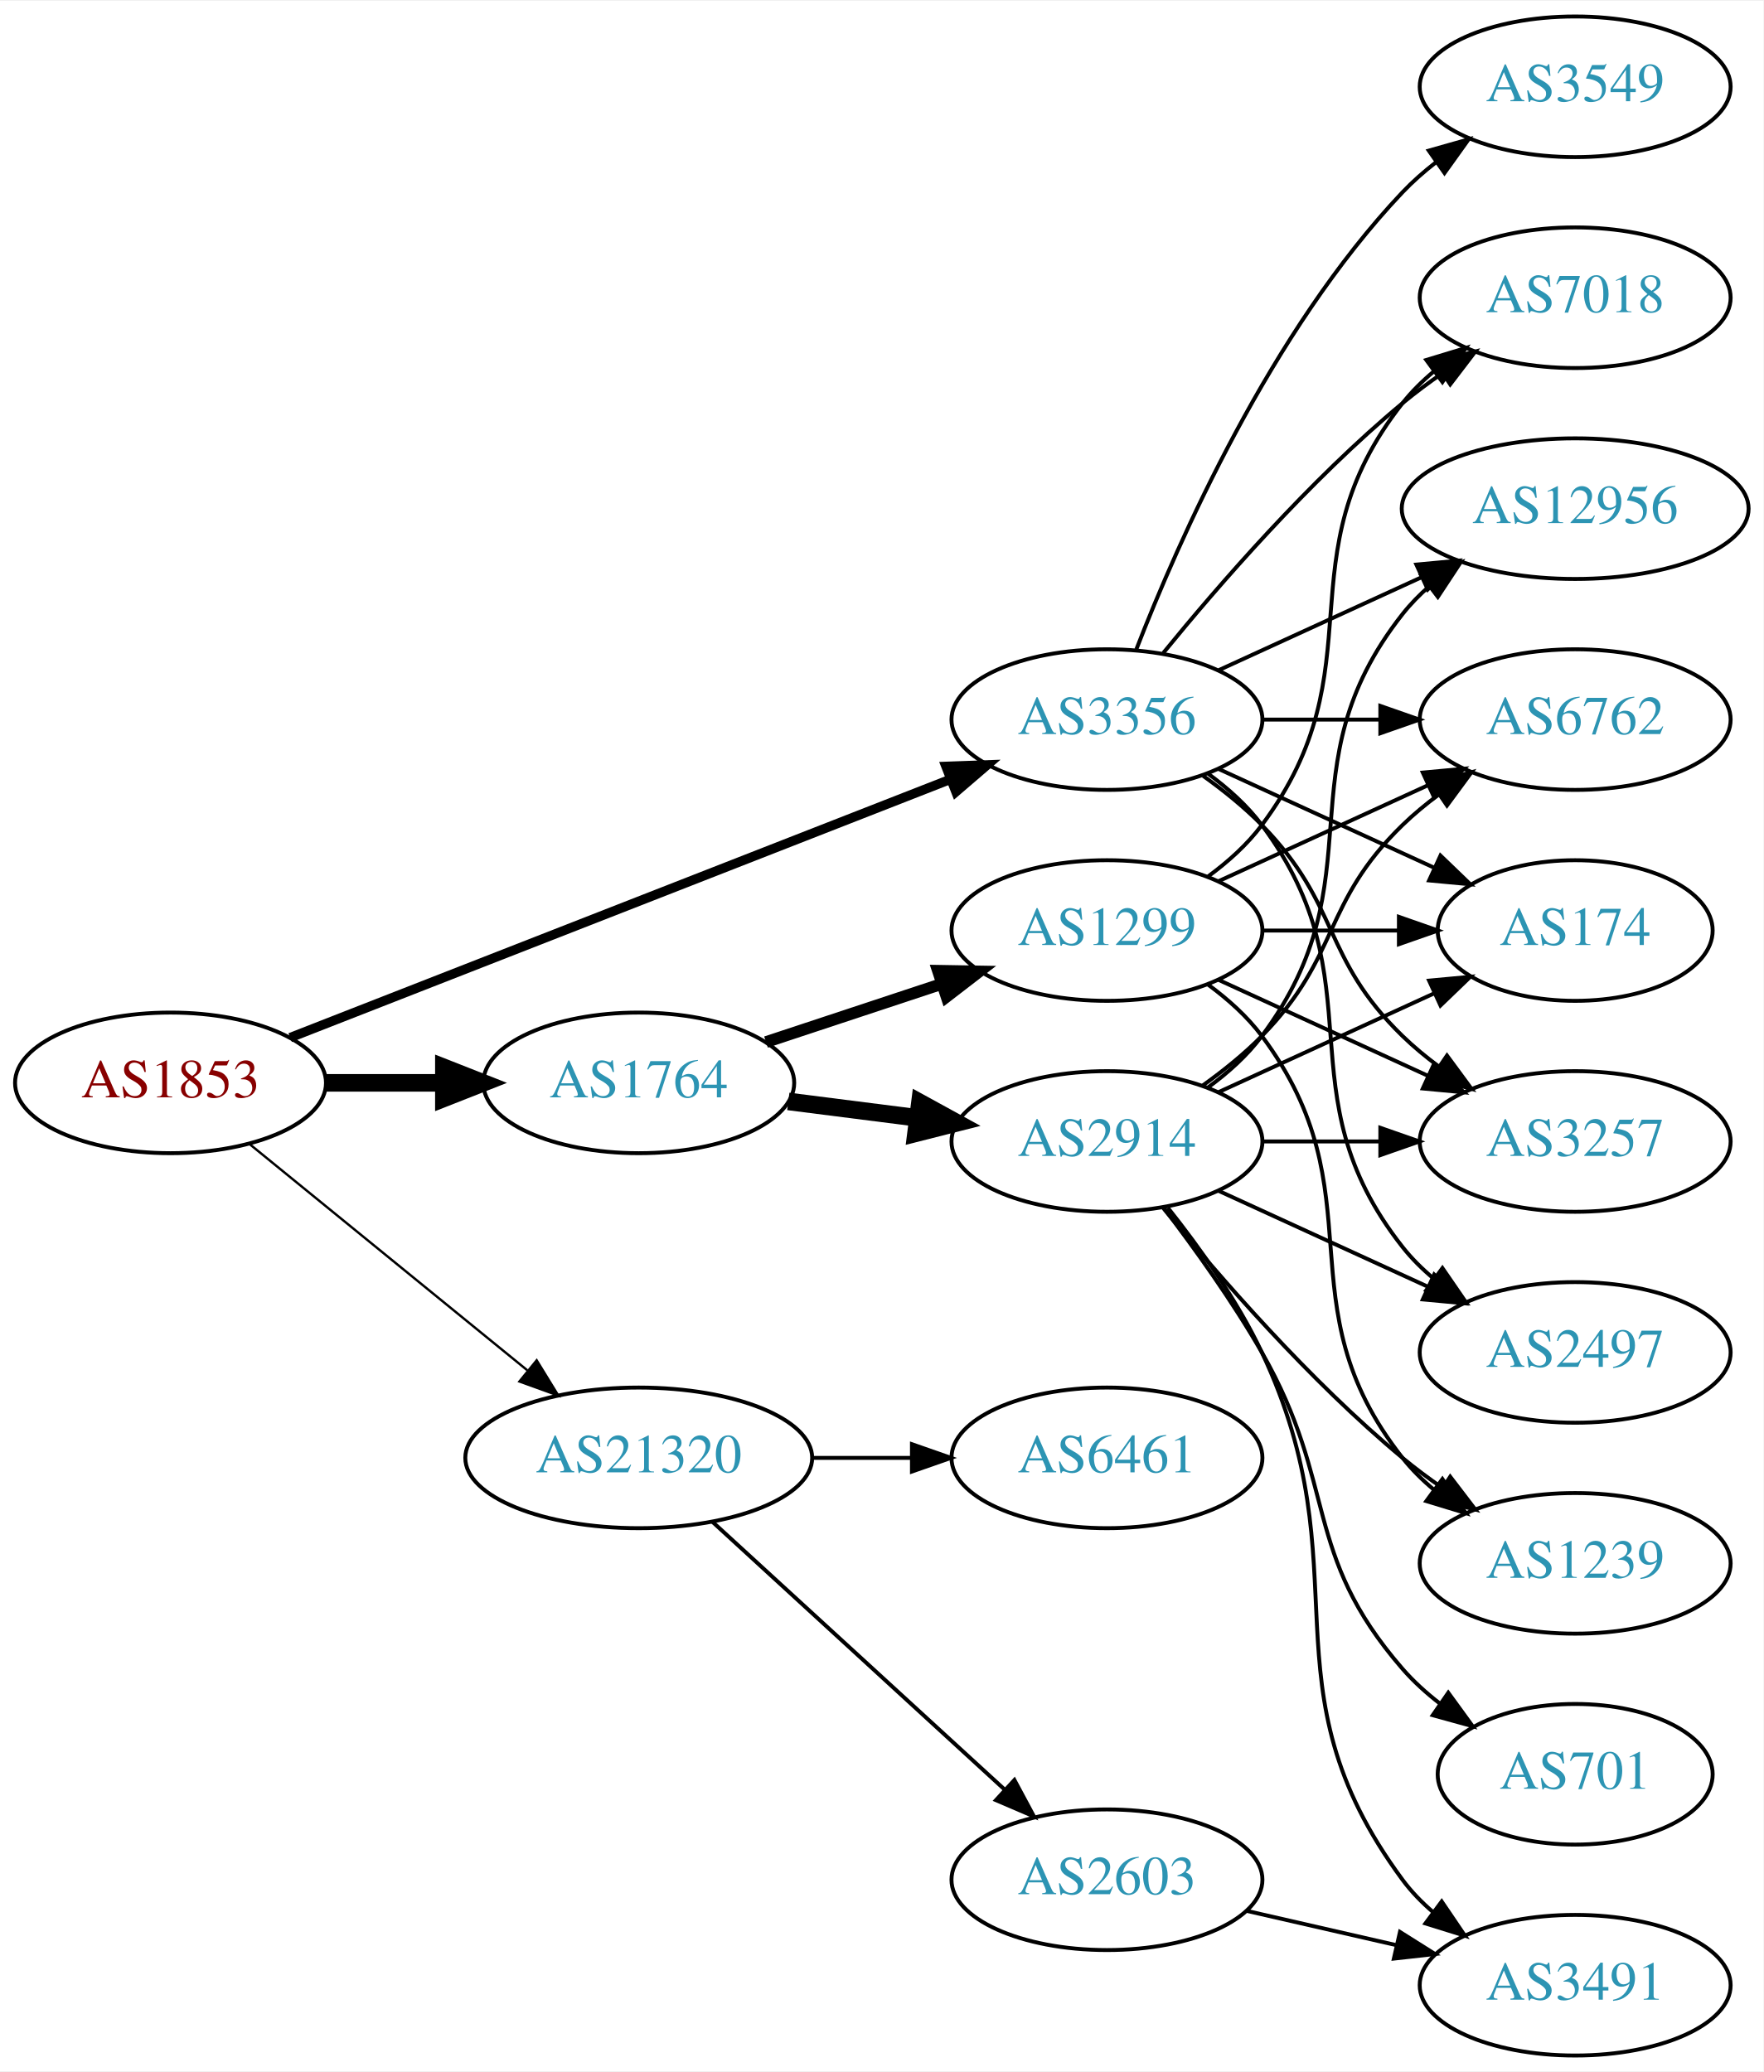
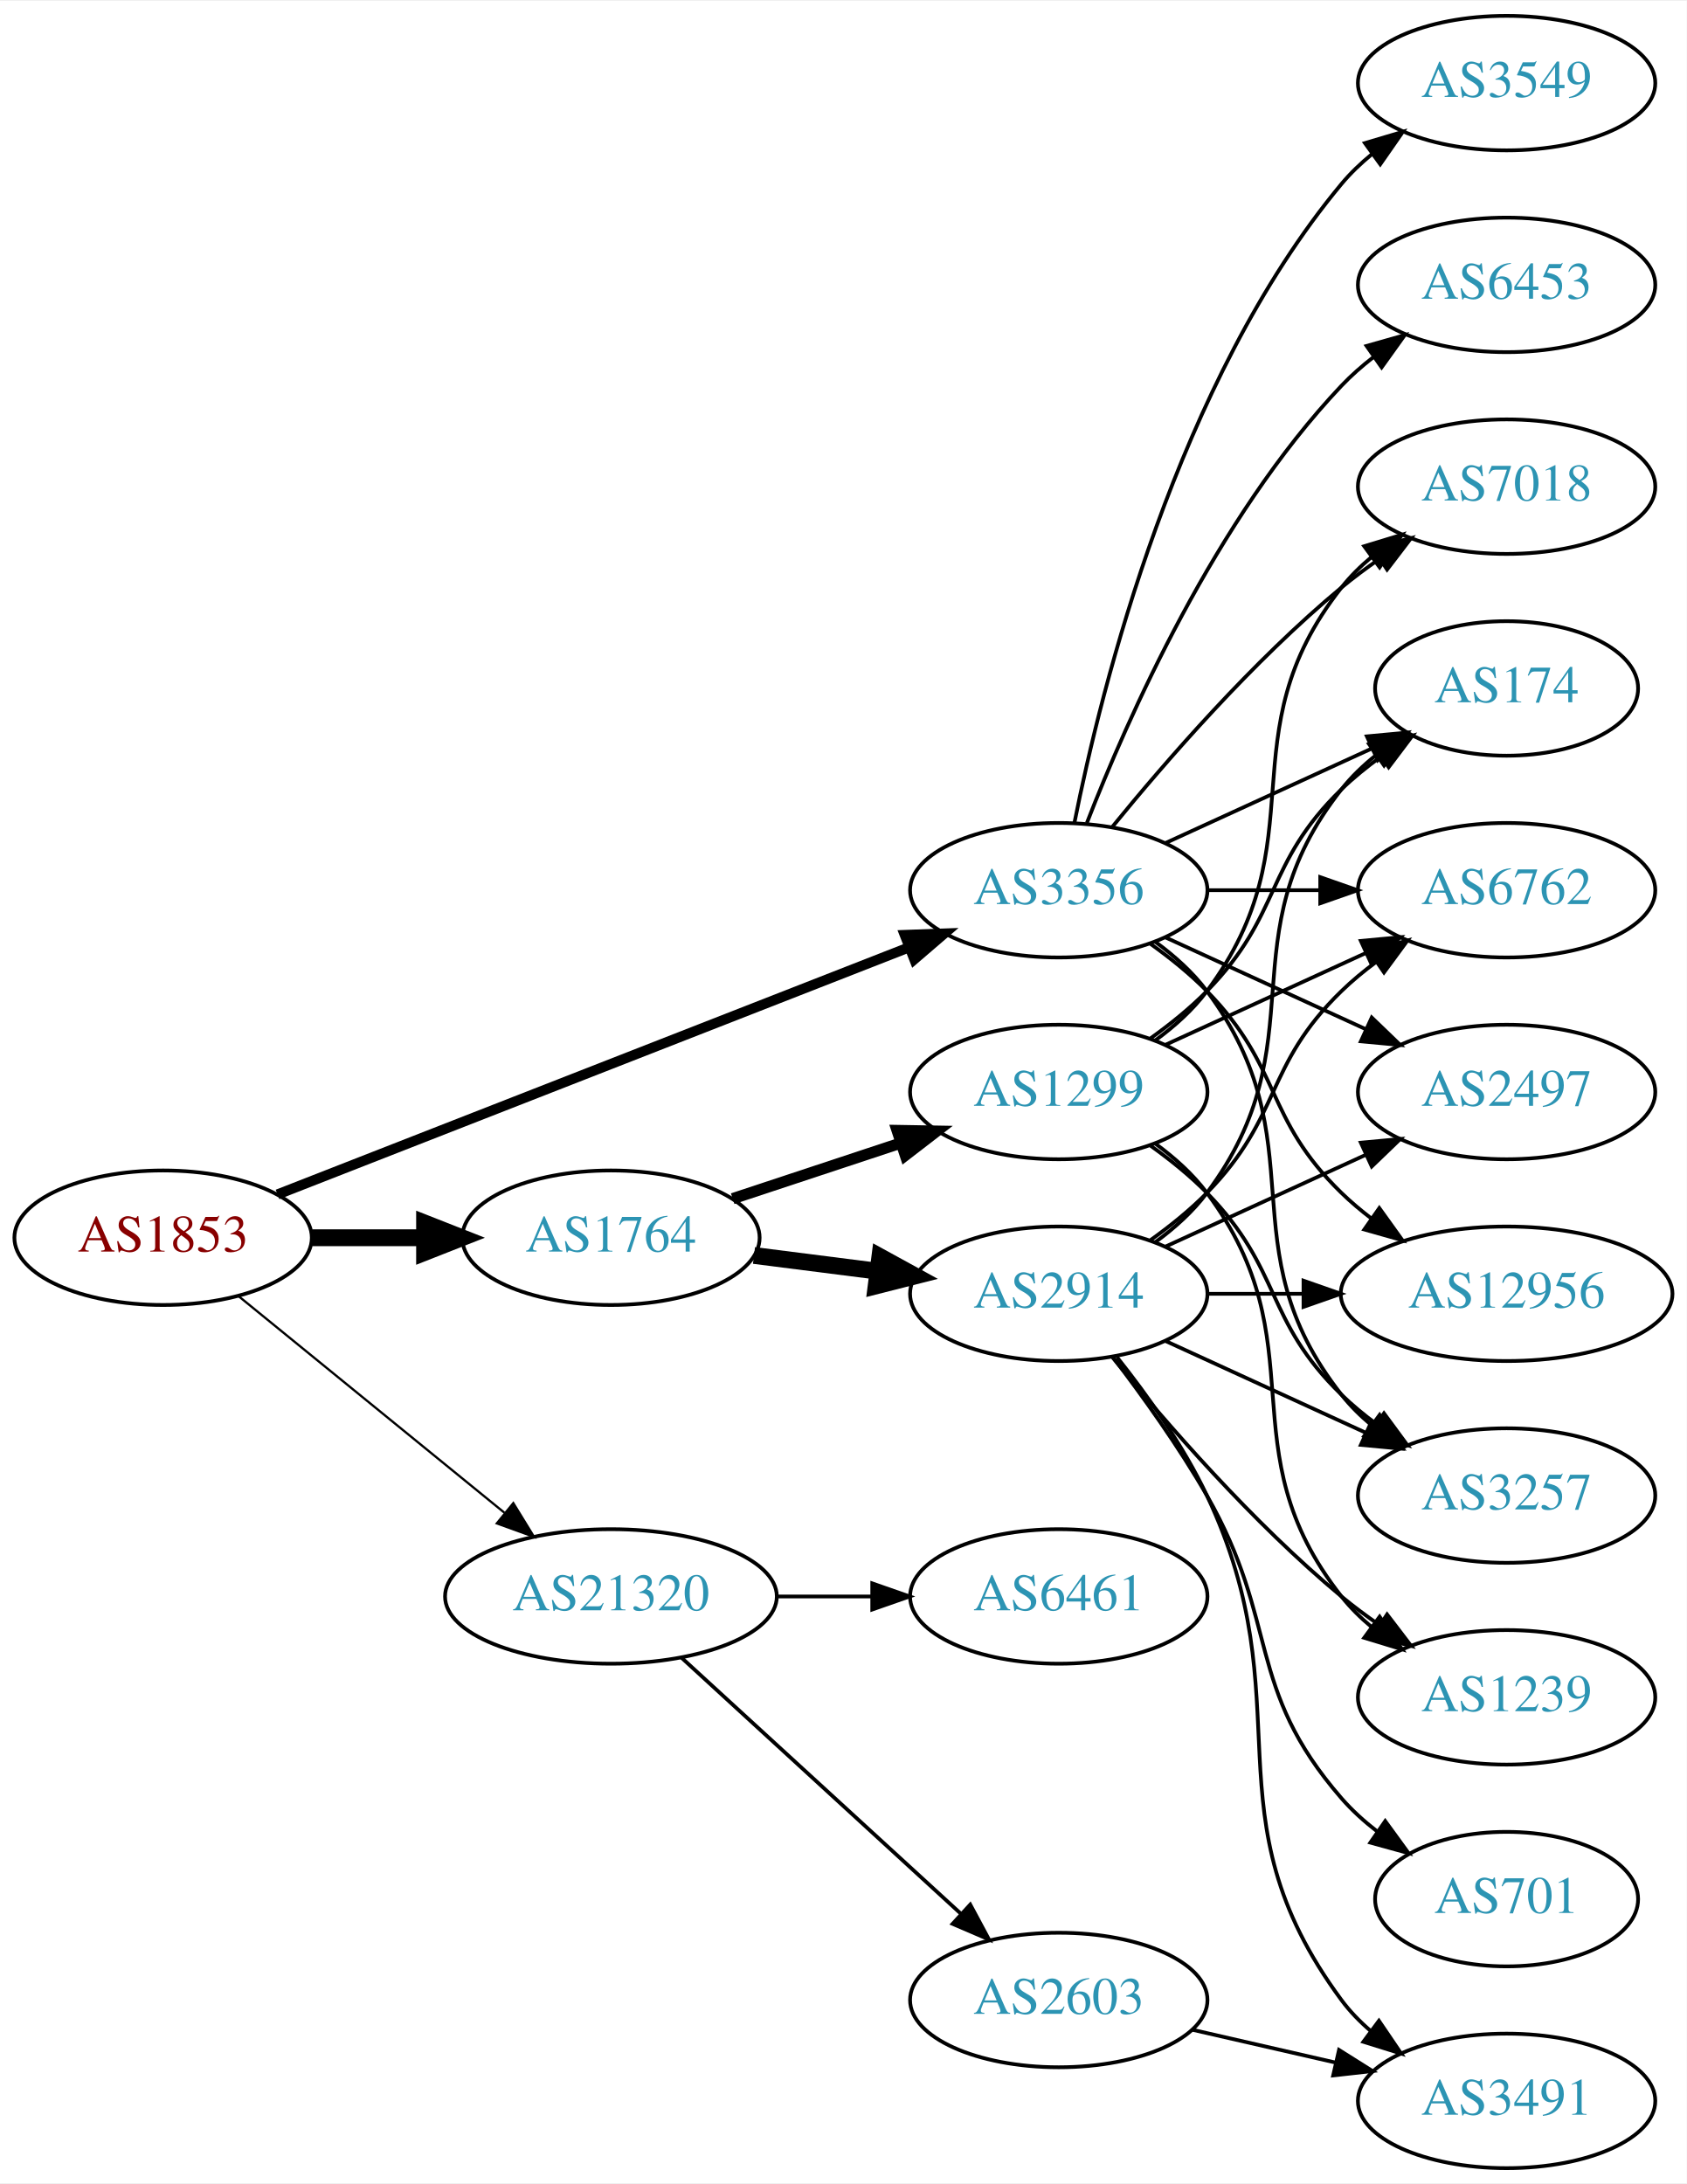
- <svg xmlns="http://www.w3.org/2000/svg" xmlns:xlink="http://www.w3.org/1999/xlink" width="451pt" height="530pt" viewBox="0.00 0.00 451.37 530.00">
-   <g id="graph0" class="graph" transform="scale(1 1) rotate(0) translate(4 526)">
-     <polygon fill="white" stroke="none" points="-4,4 -4,-526 447.37,-526 447.37,4 -4,4" />
+ <svg xmlns="http://www.w3.org/2000/svg" xmlns:xlink="http://www.w3.org/1999/xlink" width="451pt" height="584pt" viewBox="0.00 0.00 451.37 584.00">
+   <g id="graph0" class="graph" transform="scale(1 1) rotate(0) translate(4 580)">
+     <polygon fill="white" stroke="none" points="-4,4 -4,-580 447.37,-580 447.37,4 -4,4" />
    <g id="node1" class="node">
      <g id="a_node1">
        <a xlink:href="/asn/1853" xlink:title="AS1853 ~ ACOnet Backbone [AT]">
          <ellipse fill="#ffffff" stroke="black" cx="39.647" cy="-249" rx="39.794" ry="18" />
          <text text-anchor="middle" x="39.647" y="-245.3" font-family="Times,serif" font-size="14.00" fill="#880000">AS1853</text>
        </a>
      </g>
    </g>
    <g id="node2" class="node">
      <g id="a_node2">
        <a xlink:href="/asn/1764" xlink:title="AS1764 ~ NEXTLAYER-AS [AT]">
          <ellipse fill="#ffffff" stroke="black" cx="159.489" cy="-249" rx="39.794" ry="18" />
          <text text-anchor="middle" x="159.489" y="-245.3" font-family="Times,serif" font-size="14.00" fill="#2c94b3">AS1764</text>
        </a>
      </g>
    </g>
    <g id="edge1" class="edge">
      <path fill="none" stroke="black" stroke-width="4.5" d="M79.559,-249C89.112,-249 99.462,-249 109.425,-249" />
      <polygon fill="black" stroke="black" stroke-width="4.5" points="109.617,-252.938 119.617,-249 109.617,-245.063 109.617,-252.938" />
    </g>
    <g id="node3" class="node">
      <g id="a_node3">
        <a xlink:href="/asn/3356" xlink:title="AS3356 ~ Level 3 Parent, LLC [US]">
          <ellipse fill="#ffffff" stroke="black" cx="279.332" cy="-342" rx="39.794" ry="18" />
          <text text-anchor="middle" x="279.332" y="-338.3" font-family="Times,serif" font-size="14.00" fill="#2c94b3">AS3356</text>
        </a>
      </g>
    </g>
    <g id="edge2" class="edge">
-       <path fill="none" stroke="black" stroke-width="2.4" d="M70.269,-260.59C112.996,-277.309 191.984,-308.214 239.385,-326.761" />
-       <polygon fill="black" stroke="black" stroke-width="2.4" points="238.122,-330.025 248.71,-330.41 240.673,-323.507 238.122,-330.025" />
+       <path fill="none" stroke="black" stroke-width="2.7" d="M70.269,-260.59C112.996,-277.309 191.984,-308.214 239.385,-326.761" />
+       <polygon fill="black" stroke="black" stroke-width="2.7" points="238.122,-330.025 248.71,-330.41 240.673,-323.507 238.122,-330.025" />
    </g>
    <g id="node4" class="node">
      <g id="a_node4">
        <a xlink:href="/asn/21320" xlink:title="AS21320 ~ GEANT Vereniging [EU]">
          <ellipse fill="#ffffff" stroke="black" cx="159.489" cy="-153" rx="44.393" ry="18" />
          <text text-anchor="middle" x="159.489" y="-149.3" font-family="Times,serif" font-size="14.00" fill="#2c94b3">AS21320</text>
        </a>
      </g>
    </g>
    <g id="edge3" class="edge">
      <path fill="none" stroke="black" stroke-width="0.6" d="M59.842,-233.362C79.158,-217.627 109.134,-193.207 130.976,-175.414" />
      <polygon fill="black" stroke="black" stroke-width="0.6" points="133.366,-177.98 138.909,-168.951 128.945,-172.553 133.366,-177.98" />
    </g>
    <g id="node5" class="node">
      <g id="a_node5">
+         <a xlink:href="/asn/2914" xlink:title="AS2914 ~ NTT America, Inc. [US]">
+           <ellipse fill="#ffffff" stroke="black" cx="279.332" cy="-234" rx="39.794" ry="18" />
+           <text text-anchor="middle" x="279.332" y="-230.3" font-family="Times,serif" font-size="14.00" fill="#2c94b3">AS2914</text>
+         </a>
+       </g>
+     </g>
+     <g id="edge4" class="edge">
+       <path fill="none" stroke="black" stroke-width="4.5" d="M197.775,-244.254C208.307,-242.913 219.91,-241.436 230.95,-240.031" />
+       <polygon fill="black" stroke="black" stroke-width="4.5" points="231.461,-243.935 240.884,-238.767 230.466,-236.124 231.461,-243.935" />
+     </g>
+     <g id="node6" class="node">
+       <g id="a_node6">
        <a xlink:href="/asn/1299" xlink:title="AS1299 ~ Telia Carrier [EU]">
          <ellipse fill="#ffffff" stroke="black" cx="279.332" cy="-288" rx="39.794" ry="18" />
          <text text-anchor="middle" x="279.332" y="-284.3" font-family="Times,serif" font-size="14.00" fill="#2c94b3">AS1299</text>
        </a>
      </g>
    </g>
-     <g id="edge4" class="edge">
+     <g id="edge5" class="edge">
      <path fill="none" stroke="black" stroke-width="3" d="M192.069,-259.451C205.806,-263.998 222.092,-269.387 236.792,-274.252" />
      <polygon fill="black" stroke="black" stroke-width="3" points="236.071,-277.701 246.665,-277.52 238.271,-271.055 236.071,-277.701" />
    </g>
-     <g id="node6" class="node">
-       <g id="a_node6">
-         <a xlink:href="/asn/2914" xlink:title="AS2914 ~ NTT America, Inc. [US]">
-           <ellipse fill="#ffffff" stroke="black" cx="279.332" cy="-234" rx="39.794" ry="18" />
-           <text text-anchor="middle" x="279.332" y="-230.3" font-family="Times,serif" font-size="14.00" fill="#2c94b3">AS2914</text>
-         </a>
-       </g>
-     </g>
-     <g id="edge5" class="edge">
-       <path fill="none" stroke="black" stroke-width="4.5" d="M197.775,-244.254C208.307,-242.913 219.91,-241.436 230.95,-240.031" />
-       <polygon fill="black" stroke="black" stroke-width="4.5" points="231.461,-243.935 240.884,-238.767 230.466,-236.124 231.461,-243.935" />
-     </g>
    <g id="node7" class="node">
      <g id="a_node7">
-         <a xlink:href="/asn/174" xlink:title="AS174 ~ Cogent Communications [US]">
-           <ellipse fill="#ffffff" stroke="black" cx="399.174" cy="-288" rx="35.194" ry="18" />
-           <text text-anchor="middle" x="399.174" y="-284.3" font-family="Times,serif" font-size="14.00" fill="#2c94b3">AS174</text>
-         </a>
-       </g>
-     </g>
-     <g id="edge24" class="edge">
-       <path fill="none" stroke="black" d="M307.96,-329.339C324.377,-321.817 345.358,-312.202 362.955,-304.139" />
-       <polygon fill="black" stroke="black" points="364.7,-307.189 372.332,-299.842 361.783,-300.826 364.7,-307.189" />
-     </g>
-     <g id="node9" class="node">
-       <g id="a_node9">
-         <a xlink:href="/asn/12956" xlink:title="AS12956 ~ TELXIUS [ES]">
-           <ellipse fill="#ffffff" stroke="black" cx="399.174" cy="-396" rx="44.393" ry="18" />
-           <text text-anchor="middle" x="399.174" y="-392.3" font-family="Times,serif" font-size="14.00" fill="#2c94b3">AS12956</text>
-         </a>
-       </g>
-     </g>
-     <g id="edge22" class="edge">
-       <path fill="none" stroke="black" d="M307.96,-354.661C323.458,-361.762 343.025,-370.728 359.971,-378.494" />
-       <polygon fill="black" stroke="black" points="358.525,-381.681 369.074,-382.665 361.441,-375.317 358.525,-381.681" />
-     </g>
-     <g id="node10" class="node">
-       <g id="a_node10">
        <a xlink:href="/asn/6762" xlink:title="AS6762 ~ TELECOM ITALIA SPARKLE S.p.A. [IT]">
          <ellipse fill="#ffffff" stroke="black" cx="399.174" cy="-342" rx="39.794" ry="18" />
          <text text-anchor="middle" x="399.174" y="-338.3" font-family="Times,serif" font-size="14.00" fill="#2c94b3">AS6762</text>
        </a>
      </g>
    </g>
-     <g id="edge19" class="edge">
+     <g id="edge26" class="edge">
      <path fill="none" stroke="black" d="M319.244,-342C328.798,-342 339.147,-342 349.11,-342" />
      <polygon fill="black" stroke="black" points="349.302,-345.5 359.302,-342 349.302,-338.5 349.302,-345.5" />
    </g>
-     <g id="node11" class="node">
-       <g id="a_node11">
+     <g id="node8" class="node">
+       <g id="a_node8">
        <a xlink:href="/asn/2497" xlink:title="AS2497 ~ Internet Initiative Japan Inc. [JP]">
-           <ellipse fill="#ffffff" stroke="black" cx="399.174" cy="-180" rx="39.794" ry="18" />
-           <text text-anchor="middle" x="399.174" y="-176.3" font-family="Times,serif" font-size="14.00" fill="#2c94b3">AS2497</text>
-         </a>
-       </g>
-     </g>
-     <g id="edge23" class="edge">
-       <path fill="none" stroke="black" d="M305.262,-328.118C310.338,-324.389 315.256,-319.984 318.978,-315 349.249,-274.458 323.679,-246.754 354.978,-207 357.303,-204.047 360.047,-201.33 363.006,-198.853" />
-       <polygon fill="black" stroke="black" points="365.199,-201.585 371.203,-192.855 361.065,-195.936 365.199,-201.585" />
+           <ellipse fill="#ffffff" stroke="black" cx="399.174" cy="-288" rx="39.794" ry="18" />
+           <text text-anchor="middle" x="399.174" y="-284.3" font-family="Times,serif" font-size="14.00" fill="#2c94b3">AS2497</text>
+         </a>
+       </g>
+     </g>
+     <g id="edge22" class="edge">
+       <path fill="none" stroke="black" d="M307.96,-329.339C323.917,-322.027 344.188,-312.739 361.471,-304.819" />
+       <polygon fill="black" stroke="black" points="363.085,-307.929 370.718,-300.581 360.169,-301.565 363.085,-307.929" />
+     </g>
+     <g id="node9" class="node">
+       <g id="a_node9">
+         <a xlink:href="/asn/174" xlink:title="AS174 ~ Cogent Communications [US]">
+           <ellipse fill="#ffffff" stroke="black" cx="399.174" cy="-396" rx="35.194" ry="18" />
+           <text text-anchor="middle" x="399.174" y="-392.3" font-family="Times,serif" font-size="14.00" fill="#2c94b3">AS174</text>
+         </a>
+       </g>
+     </g>
+     <g id="edge20" class="edge">
+       <path fill="none" stroke="black" d="M307.96,-354.661C324.377,-362.183 345.358,-371.798 362.955,-379.861" />
+       <polygon fill="black" stroke="black" points="361.783,-383.174 372.332,-384.158 364.7,-376.811 361.783,-383.174" />
    </g>
    <g id="node13" class="node">
      <g id="a_node13">
        <a xlink:href="/asn/3257" xlink:title="AS3257 ~ GTT [DE]">
-           <ellipse fill="#ffffff" stroke="black" cx="399.174" cy="-234" rx="39.794" ry="18" />
-           <text text-anchor="middle" x="399.174" y="-230.3" font-family="Times,serif" font-size="14.00" fill="#2c94b3">AS3257</text>
+           <ellipse fill="#ffffff" stroke="black" cx="399.174" cy="-180" rx="39.794" ry="18" />
+           <text text-anchor="middle" x="399.174" y="-176.3" font-family="Times,serif" font-size="14.00" fill="#2c94b3">AS3257</text>
+         </a>
+       </g>
+     </g>
+     <g id="edge21" class="edge">
+       <path fill="none" stroke="black" d="M305.262,-328.118C310.338,-324.389 315.256,-319.984 318.978,-315 349.249,-274.458 323.679,-246.754 354.978,-207 357.303,-204.047 360.047,-201.33 363.006,-198.853" />
+       <polygon fill="black" stroke="black" points="365.199,-201.585 371.203,-192.855 361.065,-195.936 365.199,-201.585" />
+     </g>
+     <g id="node14" class="node">
+       <g id="a_node14">
+         <a xlink:href="/asn/12956" xlink:title="AS12956 ~ TELXIUS [ES]">
+           <ellipse fill="#ffffff" stroke="black" cx="399.174" cy="-234" rx="44.393" ry="18" />
+           <text text-anchor="middle" x="399.174" y="-230.3" font-family="Times,serif" font-size="14.00" fill="#2c94b3">AS12956</text>
        </a>
      </g>
    </g>
    <g id="edge25" class="edge">
-       <path fill="none" stroke="black" d="M303.926,-327.611C309.182,-323.852 314.513,-319.563 318.978,-315 339.151,-294.383 334.285,-281.094 354.978,-261 357.823,-258.237 360.997,-255.614 364.297,-253.166" />
-       <polygon fill="black" stroke="black" points="366.363,-255.994 372.645,-247.462 362.414,-250.214 366.363,-255.994" />
+       <path fill="none" stroke="black" d="M303.926,-327.611C309.182,-323.852 314.513,-319.563 318.978,-315 339.151,-294.383 334.285,-281.094 354.978,-261 357.464,-258.586 360.202,-256.278 363.055,-254.1" />
+       <polygon fill="black" stroke="black" points="365.11,-256.934 371.291,-248.329 361.092,-251.202 365.11,-256.934" />
    </g>
    <g id="node15" class="node">
      <g id="a_node15">
        <a xlink:href="/asn/7018" xlink:title="AS7018 ~ AT&amp;T Services, Inc. [US]">
          <ellipse fill="#ffffff" stroke="black" cx="399.174" cy="-450" rx="39.794" ry="18" />
          <text text-anchor="middle" x="399.174" y="-446.3" font-family="Times,serif" font-size="14.00" fill="#2c94b3">AS7018</text>
        </a>
      </g>
    </g>
-     <g id="edge21" class="edge">
+     <g id="edge23" class="edge">
      <path fill="none" stroke="black" d="M293.751,-359.065C307.865,-376.375 331.28,-403.345 354.978,-423 358.194,-425.668 361.695,-428.27 365.265,-430.741" />
      <polygon fill="black" stroke="black" points="363.343,-433.666 373.622,-436.236 367.189,-427.817 363.343,-433.666" />
    </g>
    <g id="node16" class="node">
      <g id="a_node16">
-         <a xlink:href="/asn/3549" xlink:title="AS3549 ~ Level 3 Parent, LLC [US]">
+         <a xlink:href="/asn/6453" xlink:title="AS6453 ~ TATA COMMUNICATIONS (AMERICA) INC [US]">
          <ellipse fill="#ffffff" stroke="black" cx="399.174" cy="-504" rx="39.794" ry="18" />
-           <text text-anchor="middle" x="399.174" y="-500.3" font-family="Times,serif" font-size="14.00" fill="#2c94b3">AS3549</text>
-         </a>
-       </g>
-     </g>
-     <g id="edge20" class="edge">
+           <text text-anchor="middle" x="399.174" y="-500.3" font-family="Times,serif" font-size="14.00" fill="#2c94b3">AS6453</text>
+         </a>
+       </g>
+     </g>
+     <g id="edge19" class="edge">
      <path fill="none" stroke="black" d="M286.855,-359.994C297.605,-387.728 321.262,-441.429 354.978,-477 357.564,-479.728 360.481,-482.294 363.55,-484.677" />
      <polygon fill="black" stroke="black" points="361.704,-487.658 371.898,-490.543 365.728,-481.93 361.704,-487.658" />
    </g>
    <g id="node17" class="node">
      <g id="a_node17">
+         <a xlink:href="/asn/3549" xlink:title="AS3549 ~ Level 3 Parent, LLC [US]">
+           <ellipse fill="#ffffff" stroke="black" cx="399.174" cy="-558" rx="39.794" ry="18" />
+           <text text-anchor="middle" x="399.174" y="-554.3" font-family="Times,serif" font-size="14.00" fill="#2c94b3">AS3549</text>
+         </a>
+       </g>
+     </g>
+     <g id="edge24" class="edge">
+       <path fill="none" stroke="black" d="M283.53,-360.073C290.694,-396.141 310.968,-478.125 354.978,-531 357.383,-533.889 360.179,-536.563 363.172,-539.013" />
+       <polygon fill="black" stroke="black" points="361.26,-541.95 371.415,-544.973 365.361,-536.277 361.26,-541.95" />
+     </g>
+     <g id="node18" class="node">
+       <g id="a_node18">
        <a xlink:href="/asn/2603" xlink:title="AS2603 ~ NORDUnet [NO]">
          <ellipse fill="#ffffff" stroke="black" cx="279.332" cy="-45" rx="39.794" ry="18" />
          <text text-anchor="middle" x="279.332" y="-41.3" font-family="Times,serif" font-size="14.00" fill="#2c94b3">AS2603</text>
        </a>
      </g>
    </g>
-     <g id="edge26" class="edge">
+     <g id="edge27" class="edge">
      <path fill="none" stroke="black" d="M178.387,-136.597C198.315,-118.333 230.672,-88.678 253.15,-68.079" />
      <polygon fill="black" stroke="black" points="255.644,-70.54 260.652,-61.203 250.914,-65.38 255.644,-70.54" />
    </g>
-     <g id="node18" class="node">
-       <g id="a_node18">
+     <g id="node19" class="node">
+       <g id="a_node19">
        <a xlink:href="/asn/6461" xlink:title="AS6461 ~ Zayo Bandwidth [US]">
          <ellipse fill="#ffffff" stroke="black" cx="279.332" cy="-153" rx="39.794" ry="18" />
          <text text-anchor="middle" x="279.332" y="-149.3" font-family="Times,serif" font-size="14.00" fill="#2c94b3">AS6461</text>
        </a>
      </g>
    </g>
-     <g id="edge27" class="edge">
+     <g id="edge28" class="edge">
      <path fill="none" stroke="black" d="M203.7,-153C212.013,-153 220.775,-153 229.258,-153" />
      <polygon fill="black" stroke="black" points="229.416,-156.5 239.416,-153 229.416,-149.5 229.416,-156.5" />
    </g>
-     <g id="edge14" class="edge">
-       <path fill="none" stroke="black" d="M319.244,-288C330.331,-288 342.491,-288 353.873,-288" />
-       <polygon fill="black" stroke="black" points="354.055,-291.5 364.055,-288 354.055,-284.5 354.055,-291.5" />
-     </g>
-     <g id="edge15" class="edge">
-       <path fill="none" stroke="black" d="M307.96,-300.661C323.917,-307.973 344.188,-317.261 361.471,-325.181" />
-       <polygon fill="black" stroke="black" points="360.169,-328.435 370.718,-329.419 363.085,-322.071 360.169,-328.435" />
-     </g>
-     <g id="edge18" class="edge">
-       <path fill="none" stroke="black" d="M307.96,-275.339C323.917,-268.027 344.188,-258.739 361.471,-250.819" />
-       <polygon fill="black" stroke="black" points="363.085,-253.929 370.718,-246.581 360.169,-247.565 363.085,-253.929" />
-     </g>
-     <g id="node14" class="node">
-       <g id="a_node14">
+     <g id="edge6" class="edge">
+       <path fill="none" stroke="black" d="M303.926,-248.389C309.182,-252.148 314.513,-256.437 318.978,-261 339.151,-281.617 334.285,-294.906 354.978,-315 357.823,-317.763 360.997,-320.386 364.297,-322.834" />
+       <polygon fill="black" stroke="black" points="362.414,-325.786 372.645,-328.538 366.363,-320.006 362.414,-325.786" />
+     </g>
+     <g id="edge7" class="edge">
+       <path fill="none" stroke="black" d="M307.96,-246.661C323.917,-253.973 344.188,-263.261 361.471,-271.181" />
+       <polygon fill="black" stroke="black" points="360.169,-274.435 370.718,-275.419 363.085,-268.071 360.169,-274.435" />
+     </g>
+     <g id="edge8" class="edge">
+       <path fill="none" stroke="black" d="M305.262,-247.882C310.338,-251.611 315.256,-256.016 318.978,-261 349.249,-301.542 323.679,-329.246 354.978,-369 357.625,-372.361 360.813,-375.417 364.245,-378.161" />
+       <polygon fill="black" stroke="black" points="362.358,-381.113 372.552,-384 366.383,-375.386 362.358,-381.113" />
+     </g>
+     <g id="node10" class="node">
+       <g id="a_node10">
+         <a xlink:href="/asn/3491" xlink:title="AS3491 ~ PCCW Global, Inc. [US]">
+           <ellipse fill="#ffffff" stroke="black" cx="399.174" cy="-18" rx="39.794" ry="18" />
+           <text text-anchor="middle" x="399.174" y="-14.3" font-family="Times,serif" font-size="14.00" fill="#2c94b3">AS3491</text>
+         </a>
+       </g>
+     </g>
+     <g id="edge9" class="edge">
+       <path fill="none" stroke="black" d="M294.932,-217.009C303.019,-206.845 312.681,-193.345 318.978,-180 345.477,-123.841 318.075,-94.941 354.978,-45 357.212,-41.977 359.894,-39.214 362.815,-36.707" />
+       <polygon fill="black" stroke="black" points="365.01,-39.437 370.959,-30.669 360.841,-33.814 365.01,-39.437" />
+     </g>
+     <g id="node11" class="node">
+       <g id="a_node11">
+         <a xlink:href="/asn/701" xlink:title="AS701 ~ UUNET [US]">
+           <ellipse fill="#ffffff" stroke="black" cx="399.174" cy="-72" rx="35.194" ry="18" />
+           <text text-anchor="middle" x="399.174" y="-68.3" font-family="Times,serif" font-size="14.00" fill="#2c94b3">AS701</text>
+         </a>
+       </g>
+     </g>
+     <g id="edge10" class="edge">
+       <path fill="none" stroke="black" d="M293.793,-217.087C301.686,-206.73 311.535,-193.008 318.978,-180 338.543,-145.806 329.144,-128.742 354.978,-99 357.784,-95.77 361.071,-92.797 364.559,-90.098" />
+       <polygon fill="black" stroke="black" points="366.693,-92.878 372.925,-84.31 362.71,-87.121 366.693,-92.878" />
+     </g>
+     <g id="node12" class="node">
+       <g id="a_node12">
        <a xlink:href="/asn/1239" xlink:title="AS1239 ~ Sprint [US]">
          <ellipse fill="#ffffff" stroke="black" cx="399.174" cy="-126" rx="39.794" ry="18" />
          <text text-anchor="middle" x="399.174" y="-122.3" font-family="Times,serif" font-size="14.00" fill="#2c94b3">AS1239</text>
        </a>
      </g>
    </g>
-     <g id="edge16" class="edge">
+     <g id="edge11" class="edge">
+       <path fill="none" stroke="black" d="M293.751,-216.935C307.865,-199.625 331.28,-172.655 354.978,-153 358.194,-150.332 361.695,-147.73 365.265,-145.259" />
+       <polygon fill="black" stroke="black" points="367.189,-148.183 373.622,-139.764 363.343,-142.334 367.189,-148.183" />
+     </g>
+     <g id="edge12" class="edge">
+       <path fill="none" stroke="black" d="M307.96,-221.339C323.917,-214.027 344.188,-204.739 361.471,-196.819" />
+       <polygon fill="black" stroke="black" points="363.085,-199.929 370.718,-192.581 360.169,-193.565 363.085,-199.929" />
+     </g>
+     <g id="edge13" class="edge">
+       <path fill="none" stroke="black" d="M319.244,-234C327.347,-234 336.022,-234 344.548,-234" />
+       <polygon fill="black" stroke="black" points="344.826,-237.5 354.826,-234 344.826,-230.5 344.826,-237.5" />
+     </g>
+     <g id="edge18" class="edge">
+       <path fill="none" stroke="black" d="M307.96,-300.661C323.917,-307.973 344.188,-317.261 361.471,-325.181" />
+       <polygon fill="black" stroke="black" points="360.169,-328.435 370.718,-329.419 363.085,-322.071 360.169,-328.435" />
+     </g>
+     <g id="edge14" class="edge">
+       <path fill="none" stroke="black" d="M303.926,-302.389C309.182,-306.148 314.513,-310.437 318.978,-315 339.151,-335.617 334.285,-348.906 354.978,-369 358.206,-372.134 361.857,-375.089 365.635,-377.812" />
+       <polygon fill="black" stroke="black" points="363.732,-380.75 373.995,-383.383 367.614,-374.925 363.732,-380.75" />
+     </g>
+     <g id="edge17" class="edge">
      <path fill="none" stroke="black" d="M305.262,-274.118C310.338,-270.389 315.256,-265.984 318.978,-261 349.249,-220.458 323.679,-192.754 354.978,-153 357.303,-150.047 360.047,-147.33 363.006,-144.853" />
      <polygon fill="black" stroke="black" points="365.199,-147.585 371.203,-138.855 361.065,-141.936 365.199,-147.585" />
    </g>
-     <g id="edge17" class="edge">
+     <g id="edge15" class="edge">
+       <path fill="none" stroke="black" d="M303.926,-273.611C309.182,-269.852 314.513,-265.563 318.978,-261 339.151,-240.383 334.285,-227.094 354.978,-207 357.823,-204.237 360.997,-201.614 364.297,-199.166" />
+       <polygon fill="black" stroke="black" points="366.363,-201.994 372.645,-193.462 362.414,-196.214 366.363,-201.994" />
+     </g>
+     <g id="edge16" class="edge">
      <path fill="none" stroke="black" d="M305.262,-301.882C310.338,-305.611 315.256,-310.016 318.978,-315 349.249,-355.542 323.679,-383.246 354.978,-423 357.303,-425.953 360.047,-428.67 363.006,-431.147" />
      <polygon fill="black" stroke="black" points="361.065,-434.064 371.203,-437.145 365.199,-428.415 361.065,-434.064" />
    </g>
-     <g id="edge6" class="edge">
-       <path fill="none" stroke="black" d="M307.96,-246.661C324.377,-254.183 345.358,-263.798 362.955,-271.861" />
-       <polygon fill="black" stroke="black" points="361.783,-275.174 372.332,-276.158 364.7,-268.811 361.783,-275.174" />
-     </g>
-     <g id="node8" class="node">
-       <g id="a_node8">
-         <a xlink:href="/asn/3491" xlink:title="AS3491 ~ PCCW Global, Inc. [US]">
-           <ellipse fill="#ffffff" stroke="black" cx="399.174" cy="-18" rx="39.794" ry="18" />
-           <text text-anchor="middle" x="399.174" y="-14.3" font-family="Times,serif" font-size="14.00" fill="#2c94b3">AS3491</text>
-         </a>
-       </g>
-     </g>
-     <g id="edge7" class="edge">
-       <path fill="none" stroke="black" d="M294.932,-217.009C303.019,-206.845 312.681,-193.345 318.978,-180 345.477,-123.841 318.075,-94.941 354.978,-45 357.212,-41.977 359.894,-39.214 362.815,-36.707" />
-       <polygon fill="black" stroke="black" points="365.01,-39.437 370.959,-30.669 360.841,-33.814 365.01,-39.437" />
-     </g>
-     <g id="edge8" class="edge">
-       <path fill="none" stroke="black" d="M305.262,-247.882C310.338,-251.611 315.256,-256.016 318.978,-261 349.249,-301.542 323.679,-329.246 354.978,-369 357.002,-371.571 359.344,-373.963 361.868,-376.174" />
-       <polygon fill="black" stroke="black" points="359.782,-378.984 369.858,-382.261 364.025,-373.416 359.782,-378.984" />
-     </g>
-     <g id="edge9" class="edge">
-       <path fill="none" stroke="black" d="M303.926,-248.389C309.182,-252.148 314.513,-256.437 318.978,-261 339.151,-281.617 334.285,-294.906 354.978,-315 357.823,-317.763 360.997,-320.386 364.297,-322.834" />
-       <polygon fill="black" stroke="black" points="362.414,-325.786 372.645,-328.538 366.363,-320.006 362.414,-325.786" />
-     </g>
-     <g id="edge10" class="edge">
-       <path fill="none" stroke="black" d="M307.96,-221.339C323.917,-214.027 344.188,-204.739 361.471,-196.819" />
-       <polygon fill="black" stroke="black" points="363.085,-199.929 370.718,-192.581 360.169,-193.565 363.085,-199.929" />
-     </g>
-     <g id="node12" class="node">
-       <g id="a_node12">
-         <a xlink:href="/asn/701" xlink:title="AS701 ~ UUNET [US]">
-           <ellipse fill="#ffffff" stroke="black" cx="399.174" cy="-72" rx="35.194" ry="18" />
-           <text text-anchor="middle" x="399.174" y="-68.3" font-family="Times,serif" font-size="14.00" fill="#2c94b3">AS701</text>
-         </a>
-       </g>
-     </g>
-     <g id="edge11" class="edge">
-       <path fill="none" stroke="black" d="M293.793,-217.087C301.686,-206.73 311.535,-193.008 318.978,-180 338.543,-145.806 329.144,-128.742 354.978,-99 357.784,-95.77 361.071,-92.797 364.559,-90.098" />
-       <polygon fill="black" stroke="black" points="366.693,-92.878 372.925,-84.31 362.71,-87.121 366.693,-92.878" />
-     </g>
-     <g id="edge12" class="edge">
-       <path fill="none" stroke="black" d="M319.244,-234C328.798,-234 339.147,-234 349.11,-234" />
-       <polygon fill="black" stroke="black" points="349.302,-237.5 359.302,-234 349.302,-230.5 349.302,-237.5" />
-     </g>
-     <g id="edge13" class="edge">
-       <path fill="none" stroke="black" d="M293.751,-216.935C307.865,-199.625 331.28,-172.655 354.978,-153 358.194,-150.332 361.695,-147.73 365.265,-145.259" />
-       <polygon fill="black" stroke="black" points="367.189,-148.183 373.622,-139.764 363.343,-142.334 367.189,-148.183" />
-     </g>
-     <g id="edge28" class="edge">
+     <g id="edge29" class="edge">
      <path fill="none" stroke="black" d="M315.051,-37.045C327.051,-34.296 340.672,-31.175 353.364,-28.267" />
      <polygon fill="black" stroke="black" points="354.33,-31.636 363.296,-25.991 352.767,-24.813 354.33,-31.636" />
    </g>
  </g>
</svg>
